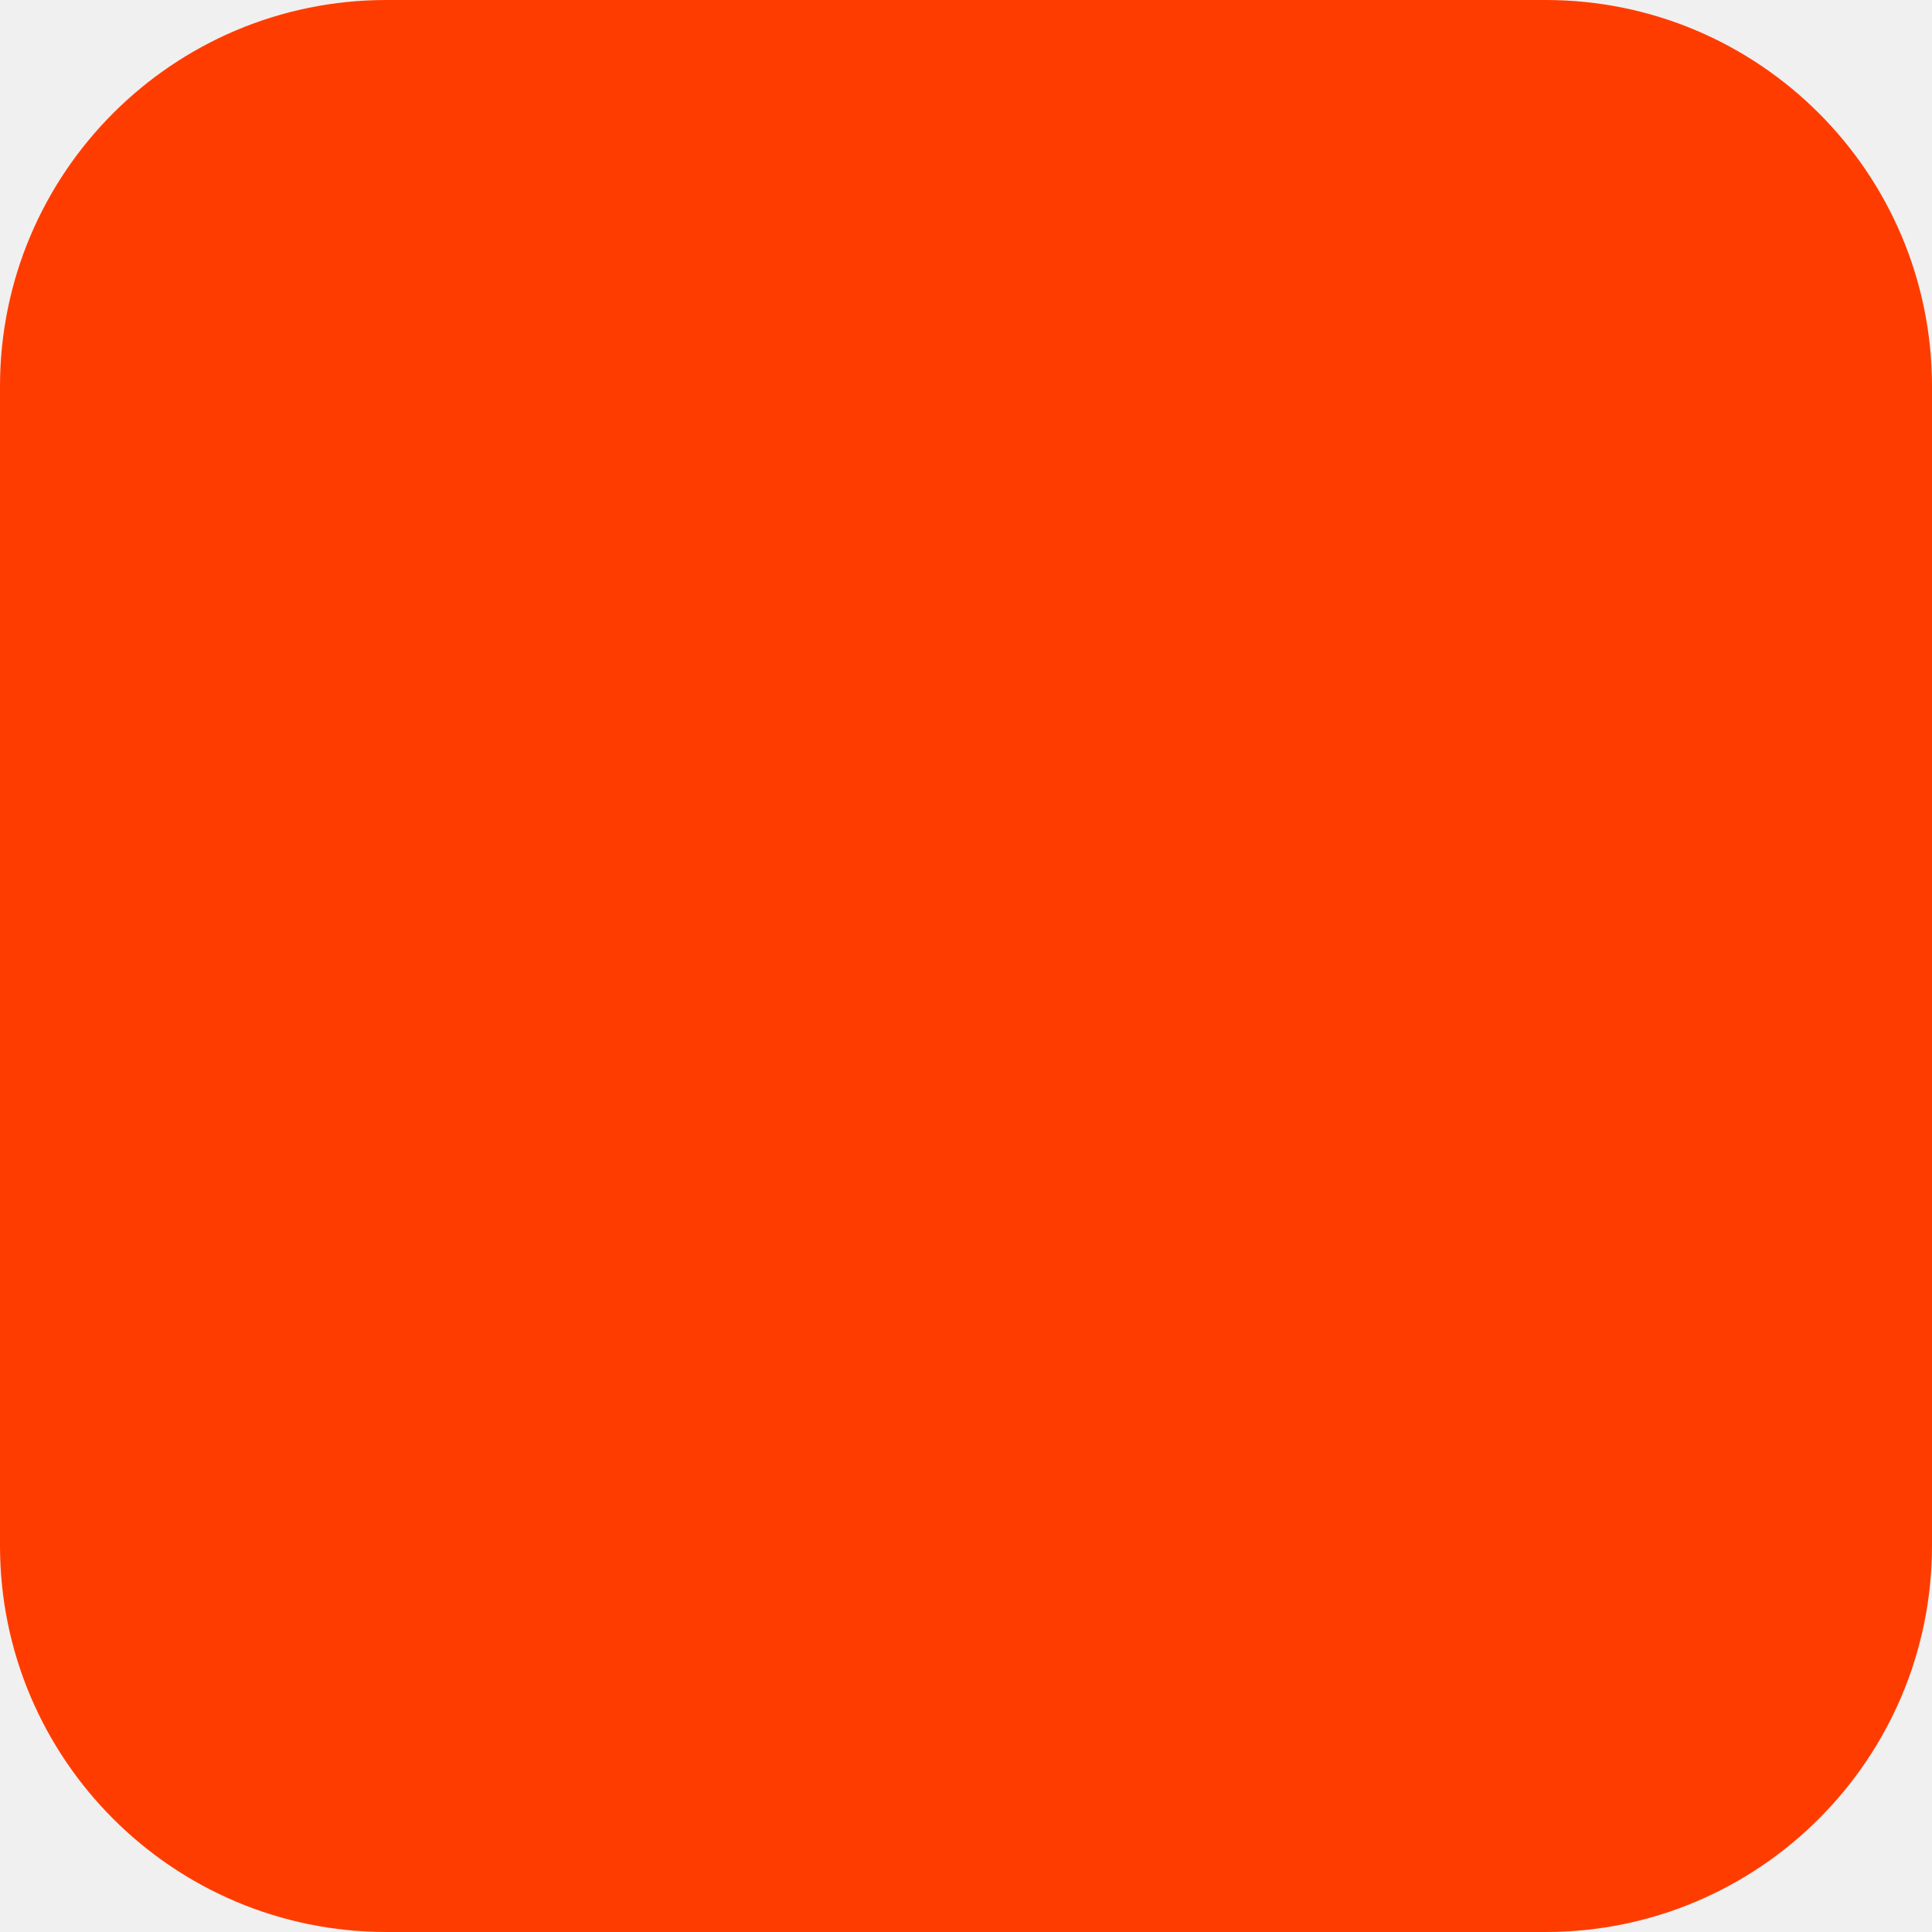
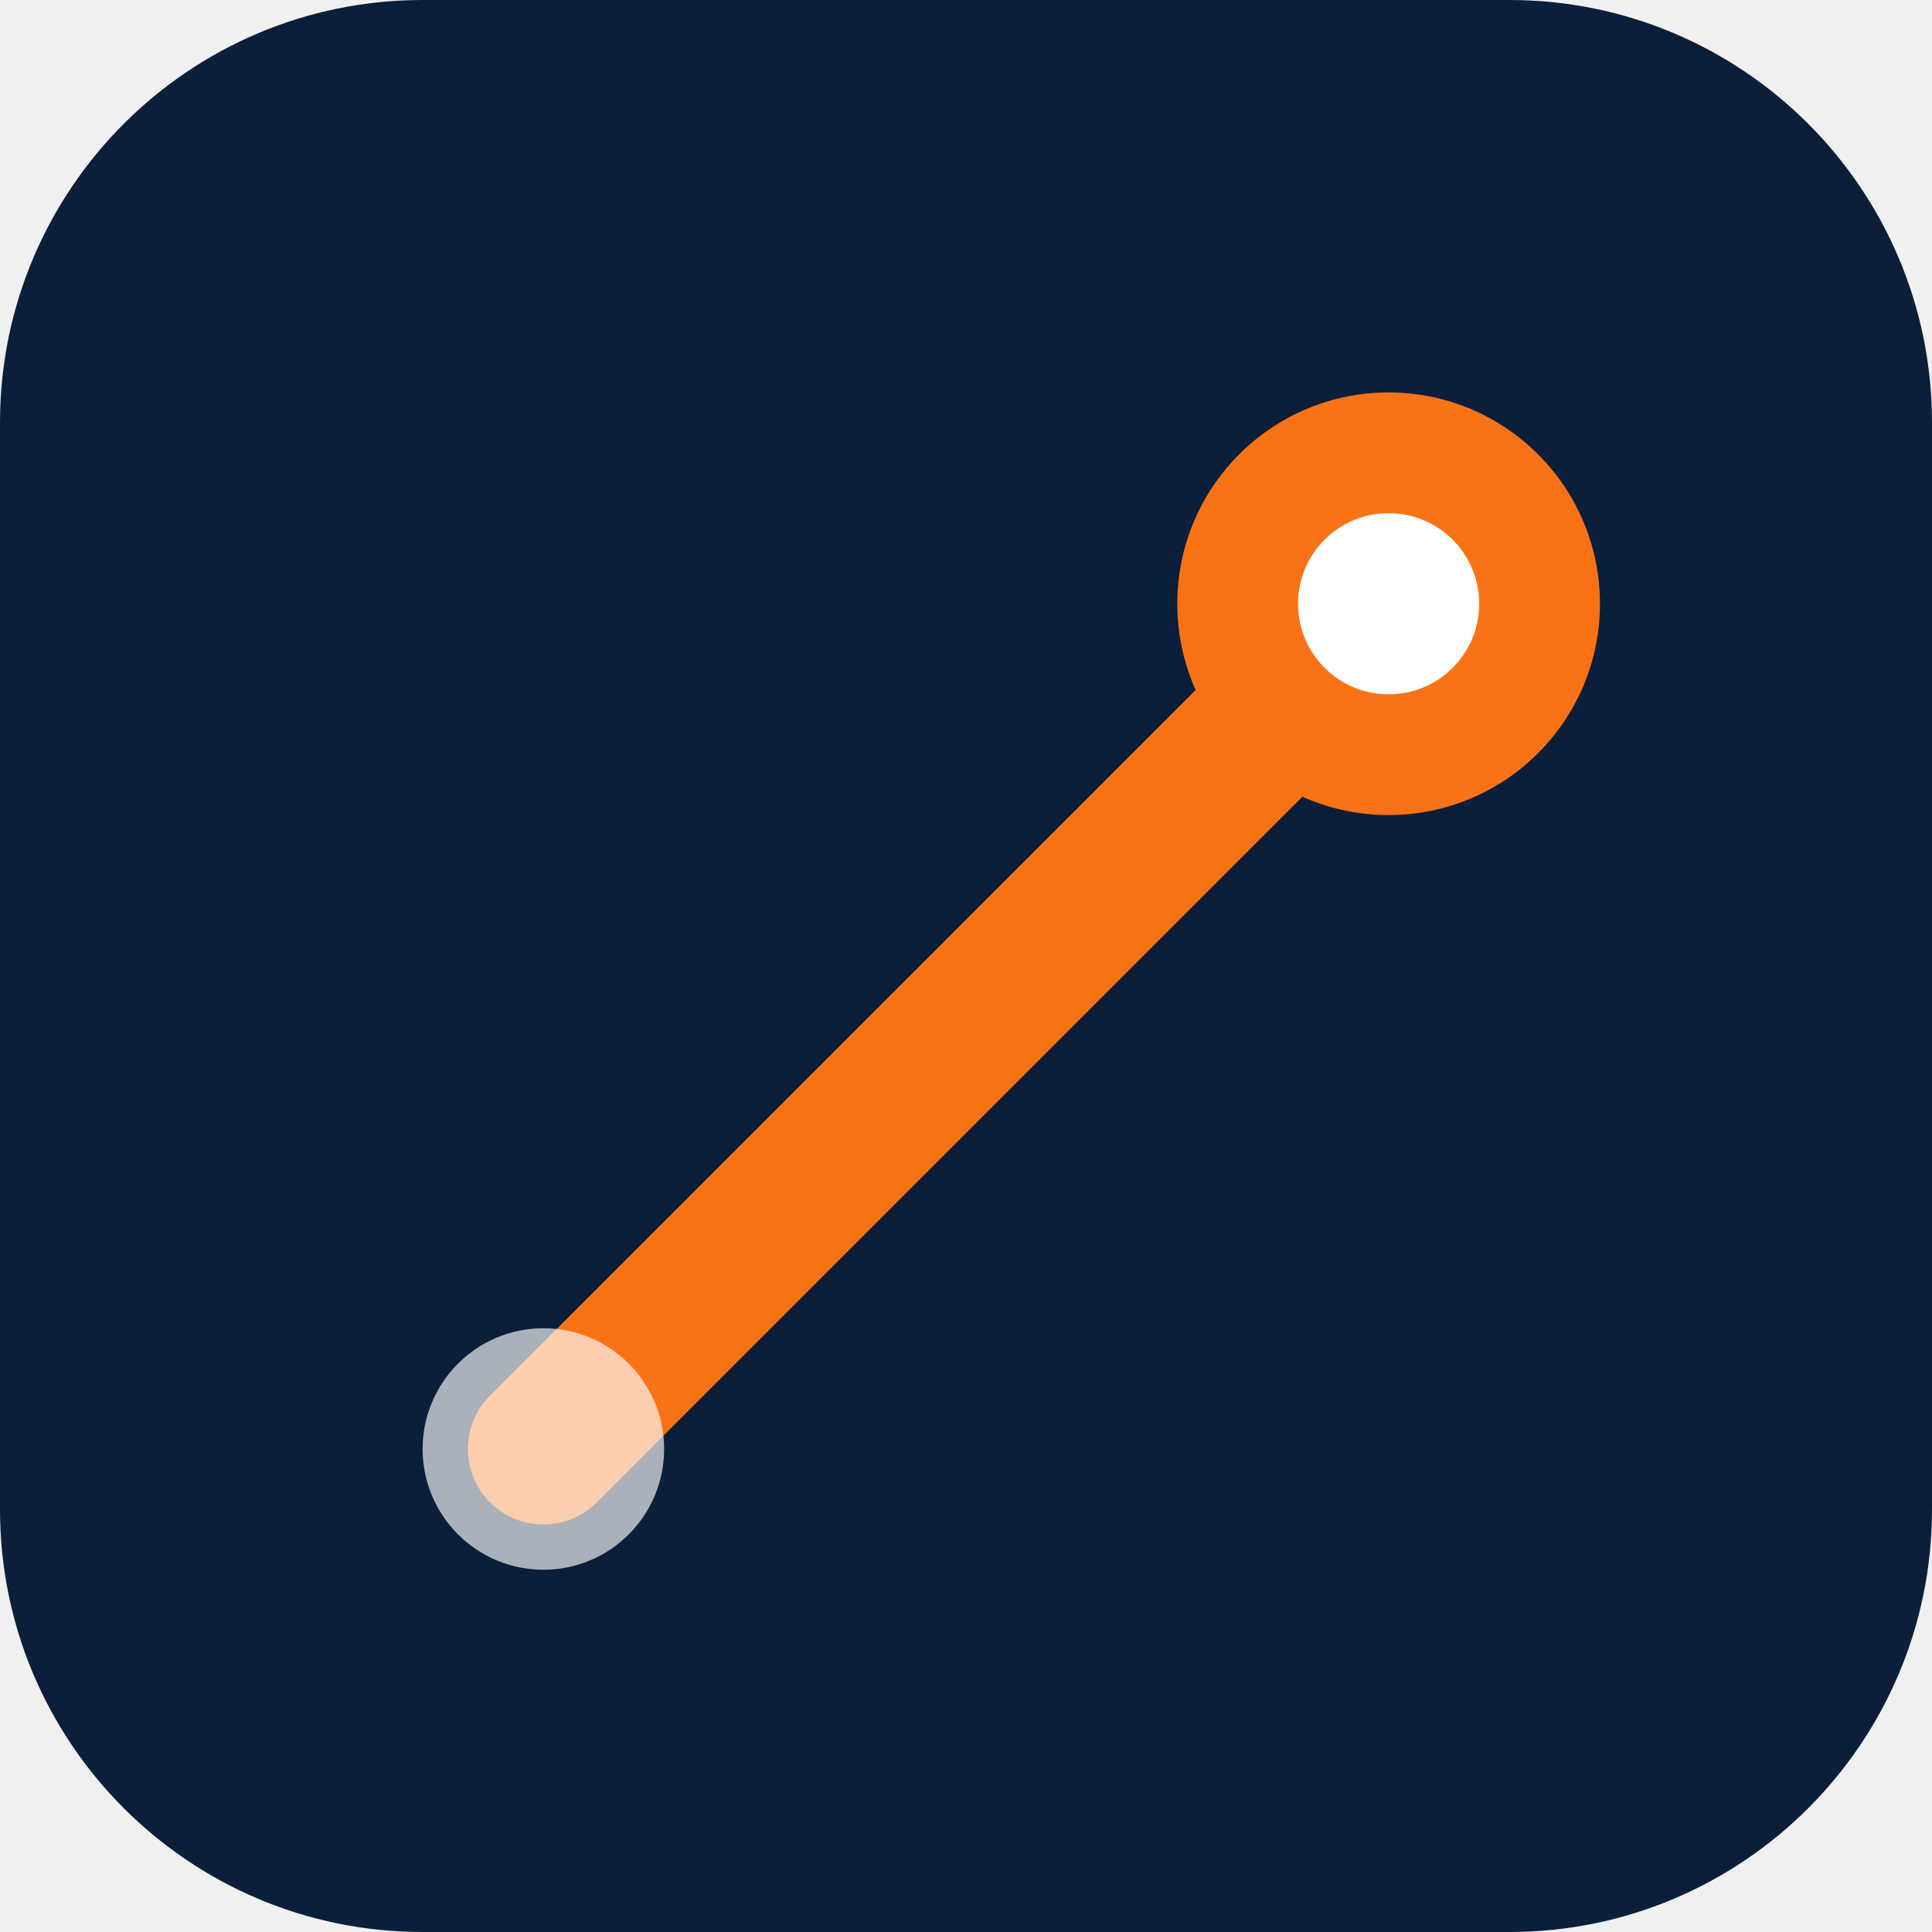
- <svg xmlns="http://www.w3.org/2000/svg" width="180" height="180" viewBox="0 0 180 180" fill="none">
-   <rect width="180" height="180" rx="36" fill="#FF3C00" />
+ <svg xmlns="http://www.w3.org/2000/svg" viewBox="0 0 32 32" fill="none">
+   <rect width="32" height="32" rx="7" fill="#0B1F3A" />
+   <path d="M9 24 L16 17 L23 10" stroke="#F97316" stroke-width="2.5" stroke-linecap="round" stroke-linejoin="round" />
+   <circle cx="23" cy="10" r="3.5" fill="#F97316" />
+   <circle cx="23" cy="10" r="1.5" fill="white" />
+   <circle cx="9" cy="24" r="2" fill="white" opacity="0.65" />
</svg>
